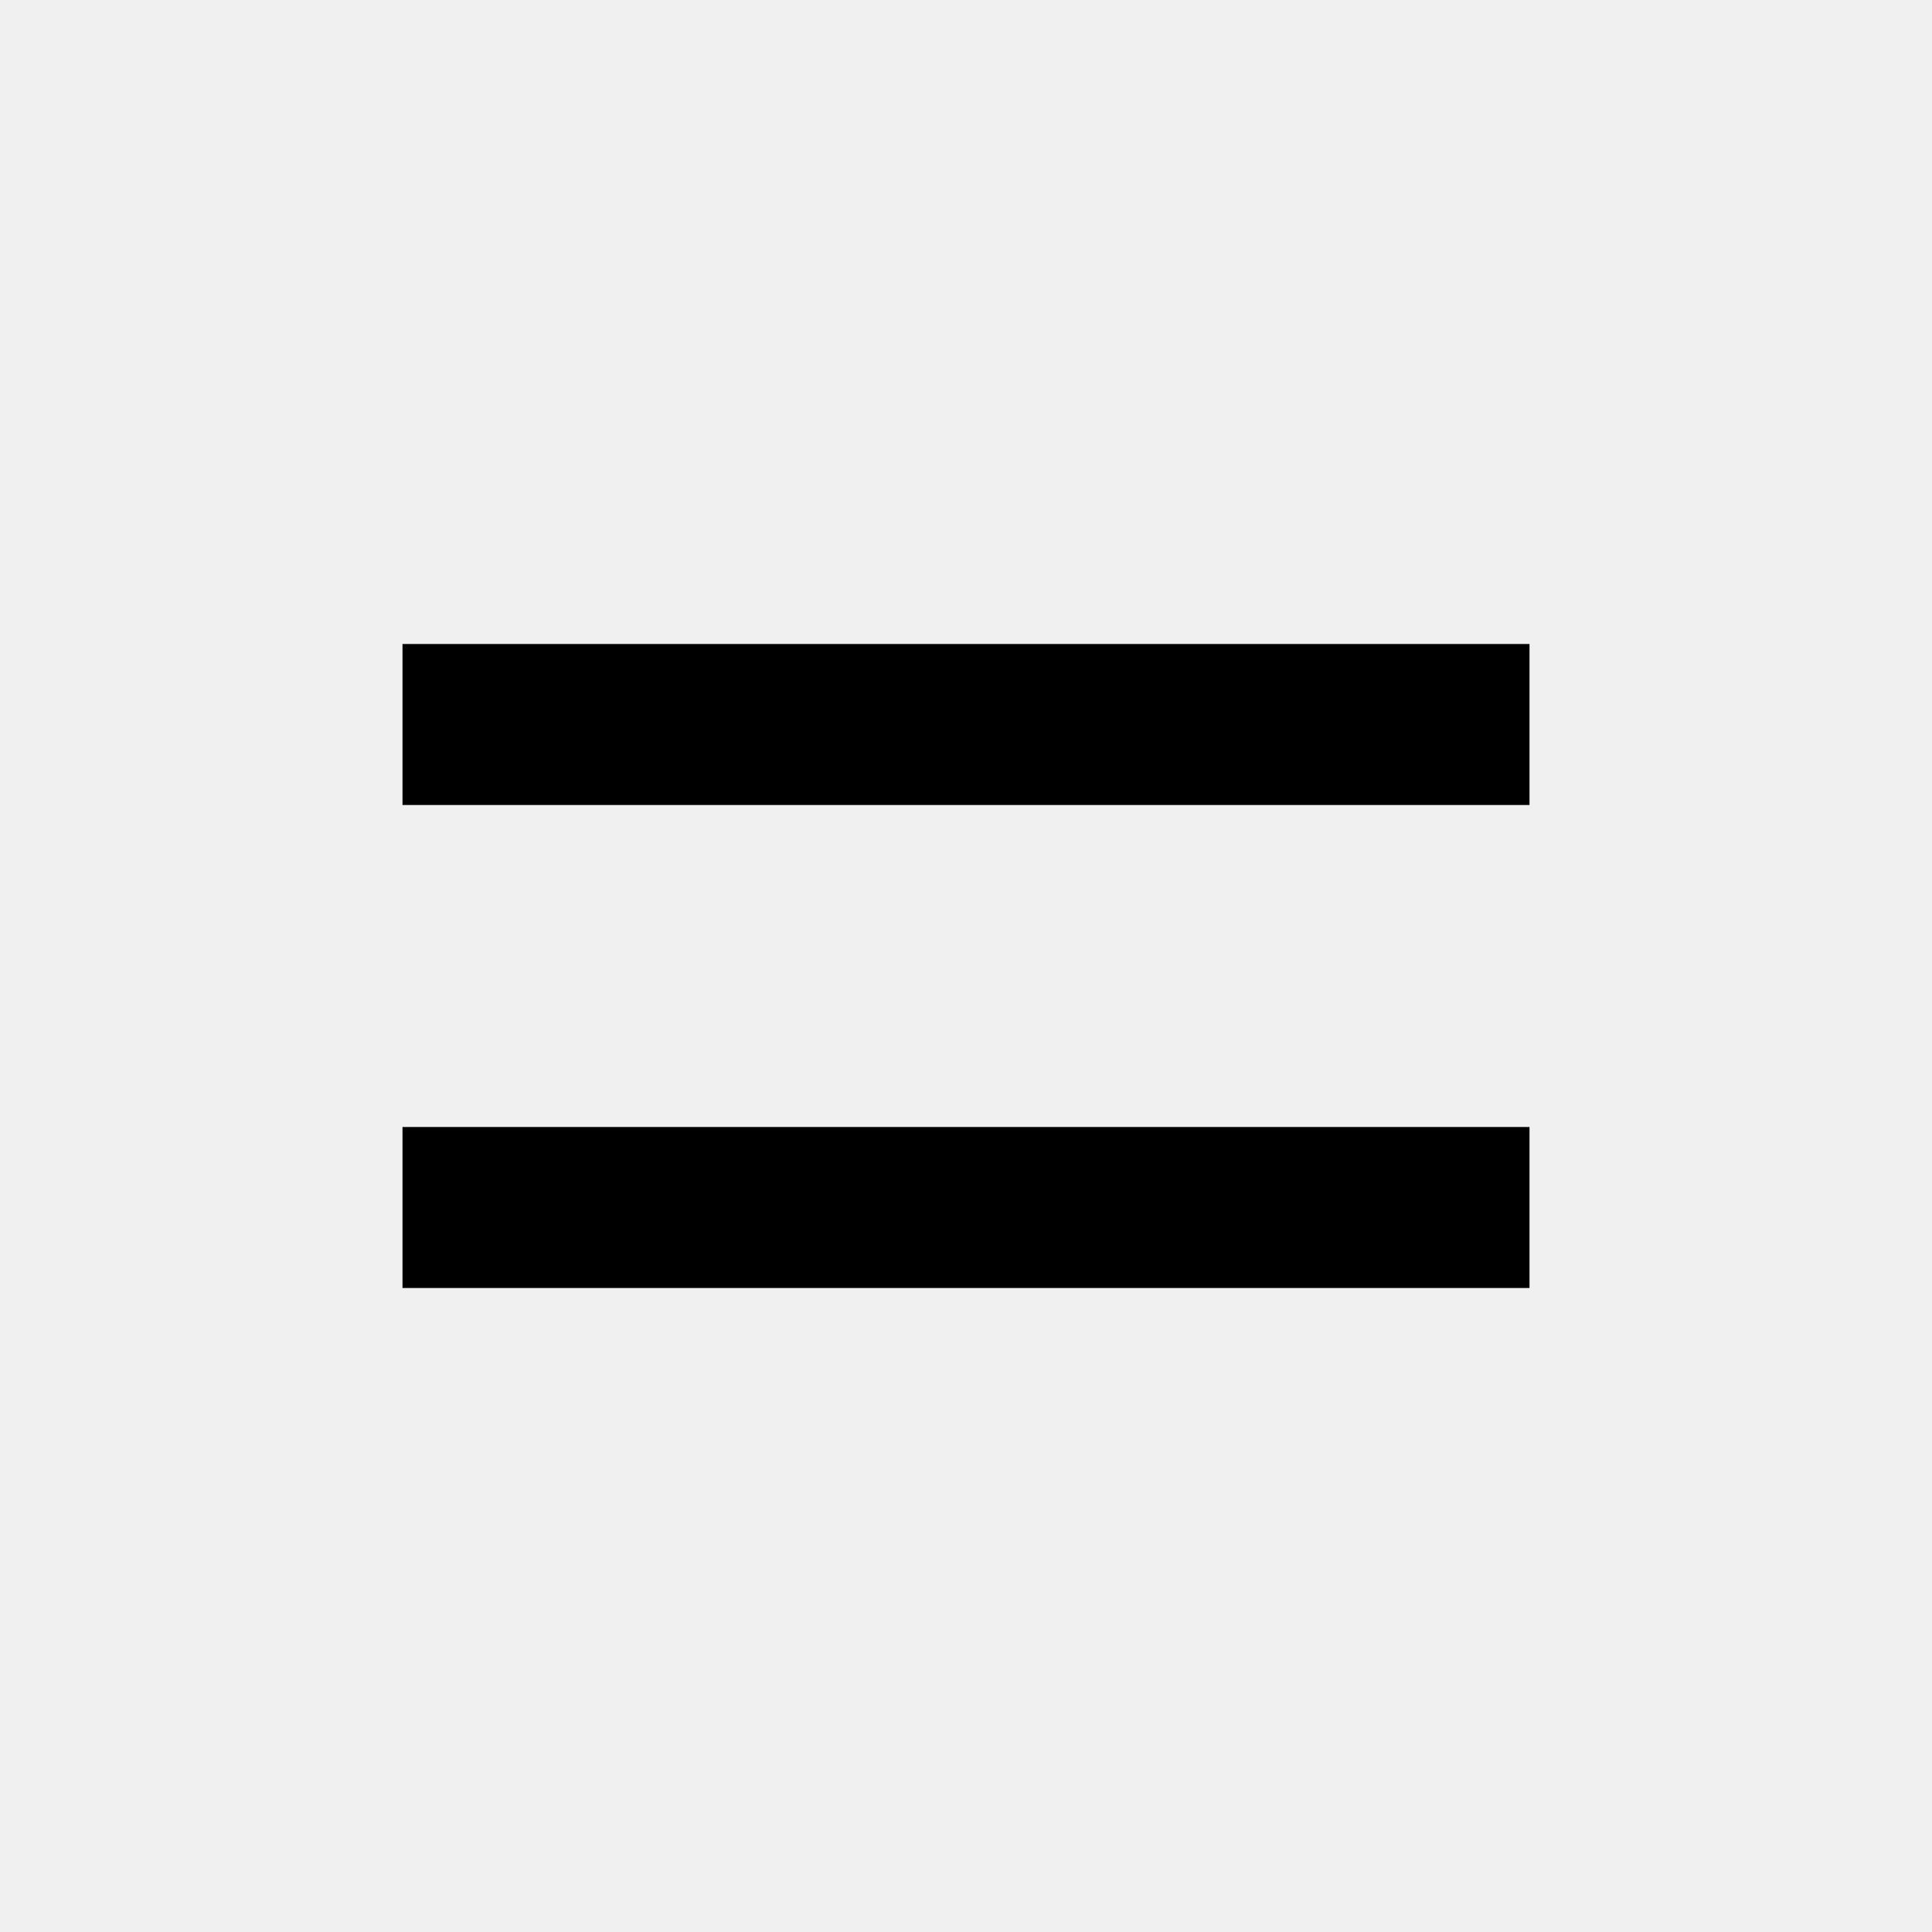
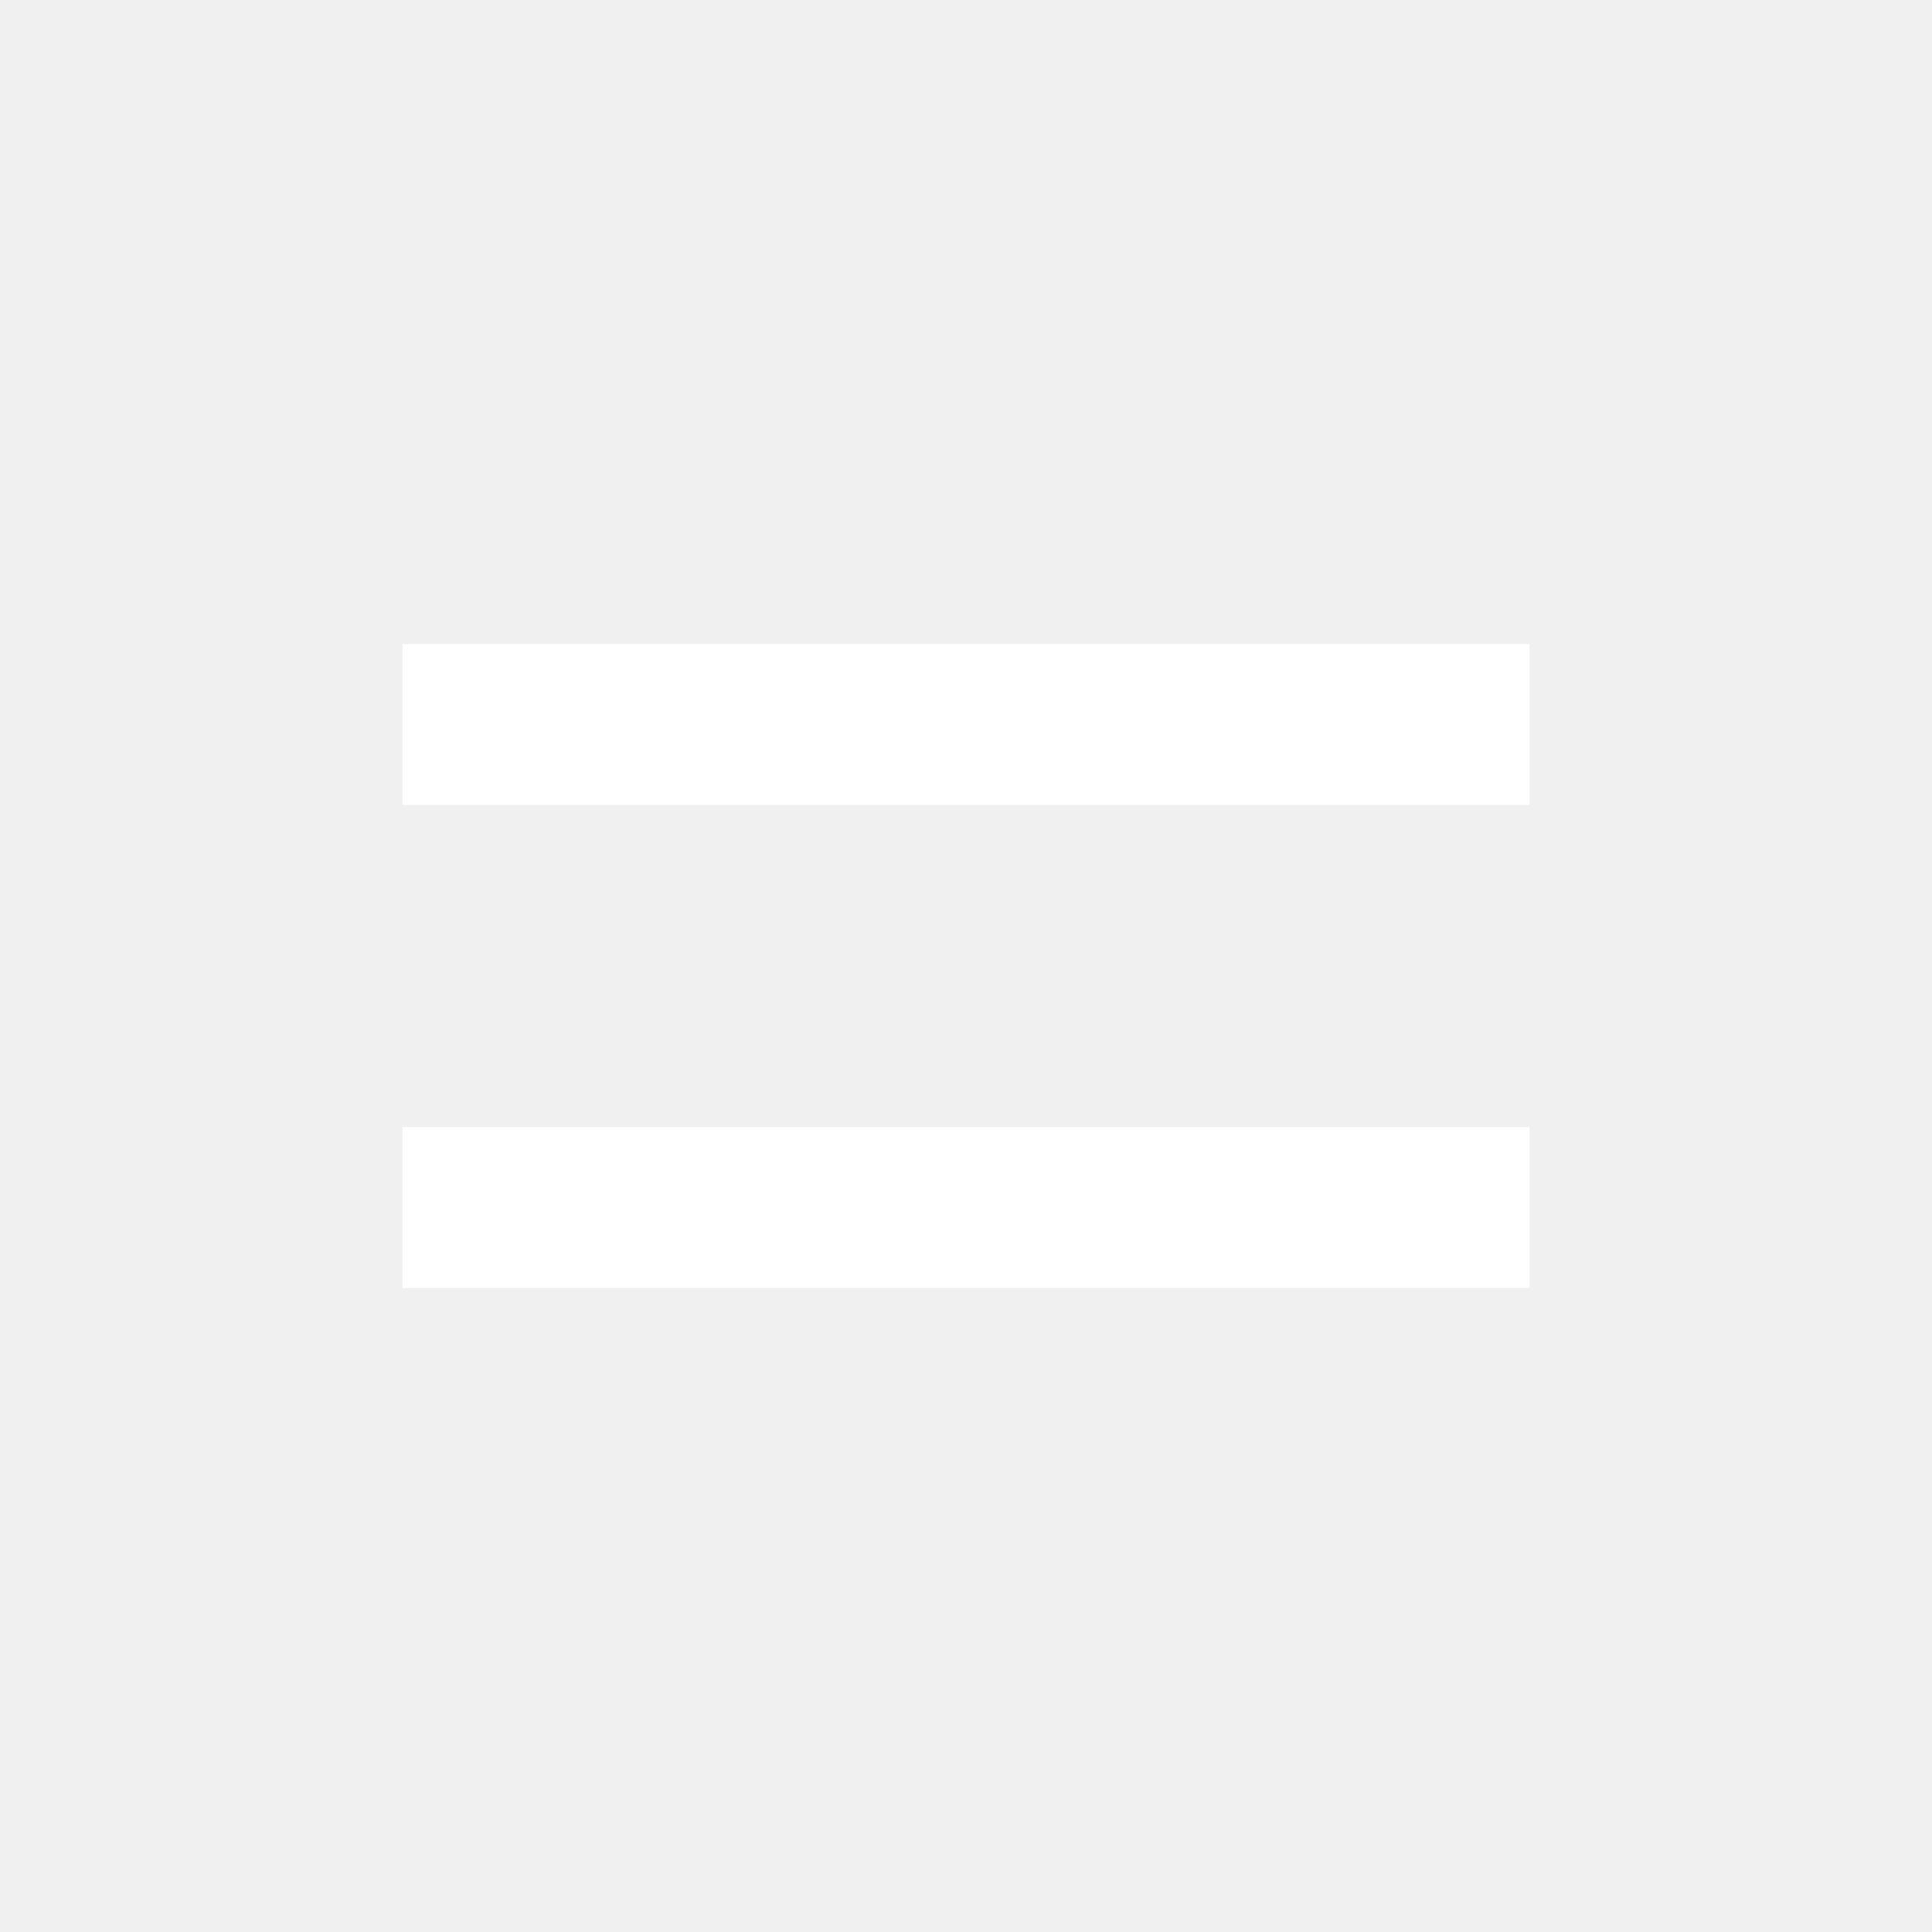
<svg xmlns="http://www.w3.org/2000/svg" version="1.1" id="mdi-equal" width="24" height="24" viewBox="0 0 24 24">
-   <path d="M19,10H5V8H19V10M19,16H5V14H19V16Z" />
+   <path d="M19,10H5V8H19V10M19,16H5V14H19V16Z" fill="white" />
</svg>
